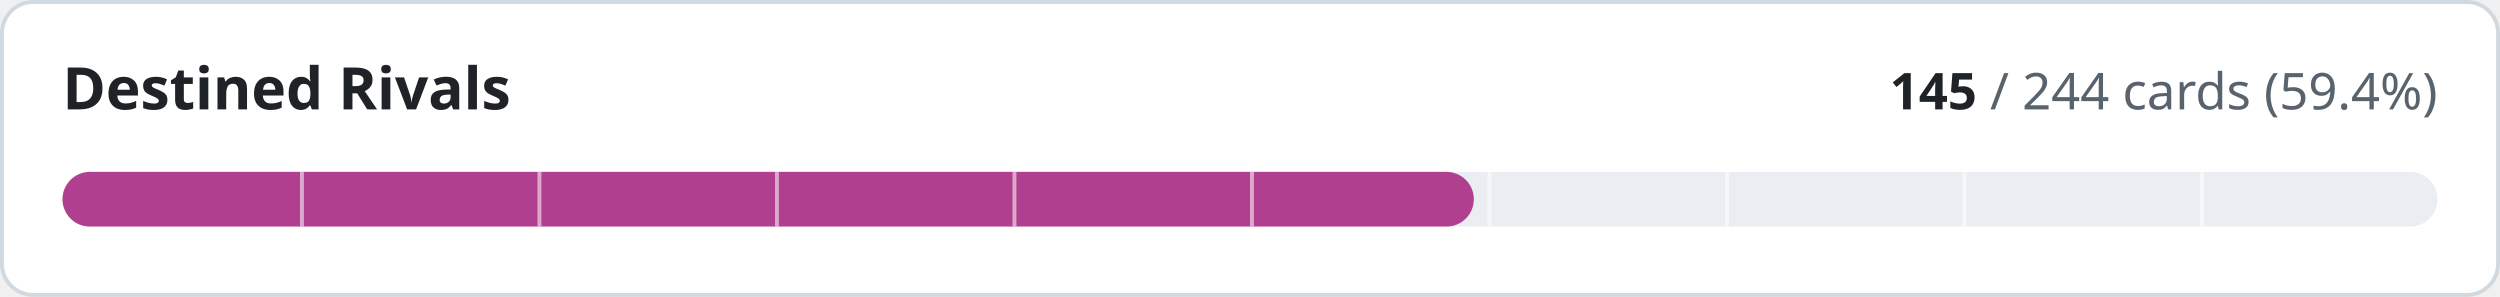
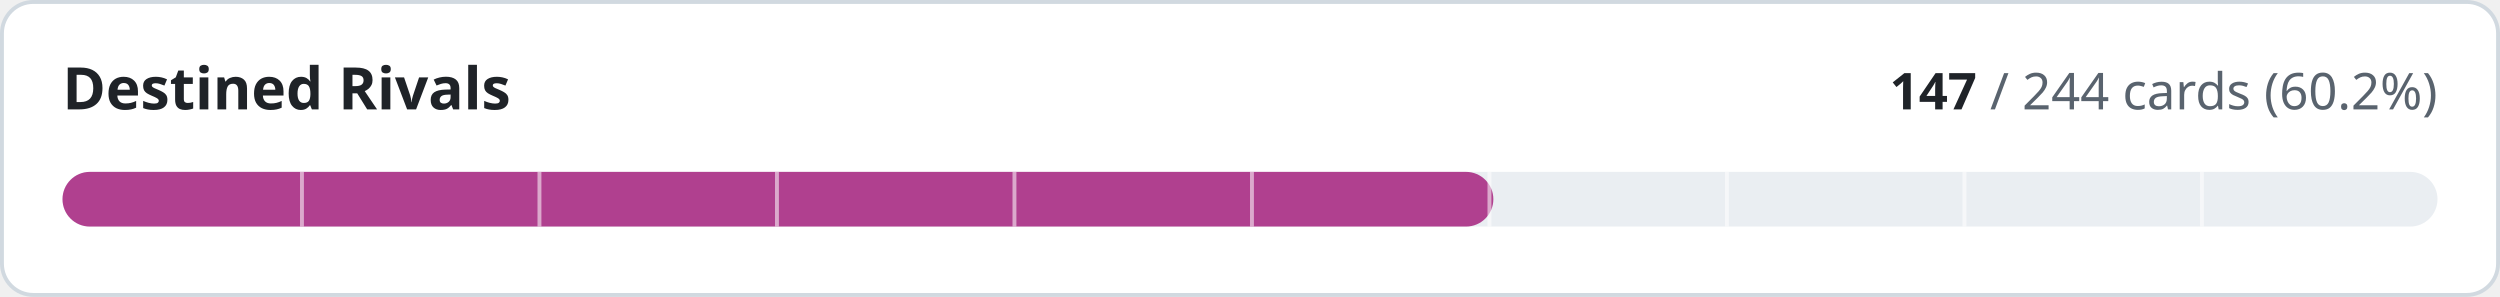
- <svg xmlns="http://www.w3.org/2000/svg" width="640" height="76" viewBox="0 0 640 76" role="img" aria-label="Destined Rivals: 145 of 244 cards implemented">
+ <svg xmlns="http://www.w3.org/2000/svg" width="640" height="76" viewBox="0 0 640 76" role="img" aria-label="Destined Rivals: 147 of 244 cards implemented">
  <style>
.t{fill:#1f2328}.m{fill:#59636e}.trk{fill:#eaeef2}.bd{stroke:#d1d9e0}.bg{fill:#ffffff}
@media (prefers-color-scheme:dark){.t{fill:#f0f6fc}.m{fill:#9198a1}.trk{fill:#262c36}.bd{stroke:#3d444d}.bg{fill:#0d1117}}
text{font-family:-apple-system,BlinkMacSystemFont,'Segoe UI','Noto Sans',Helvetica,Arial,sans-serif;font-variant-numeric:tabular-nums}
</style>
  <rect class="bg bd" x="0.5" y="0.5" width="639" height="75" rx="8" stroke-width="1" />
  <text class="t" x="16" y="28" font-size="15" font-weight="600">Destined Rivals</text>
  <text class="m" x="624" y="28" font-size="13" text-anchor="end">
-     <tspan class="t" font-weight="600">145</tspan> / 244 cards (59.4%)</text>
+     <tspan class="t" font-weight="600">147</tspan> / 244 cards (60.2%)</text>
  <rect class="trk" x="16" y="44" width="608" height="14" rx="7" />
-   <rect x="16" y="44" width="361.3" height="14" rx="7" fill="#b0408f" />
+   <rect x="16" y="44" width="366.3" height="14" rx="7" fill="#b0408f" />
  <rect x="76.8" y="44" width="1" height="14" class="bg" opacity="0.55" />
  <rect x="137.6" y="44" width="1" height="14" class="bg" opacity="0.55" />
  <rect x="198.4" y="44" width="1" height="14" class="bg" opacity="0.55" />
  <rect x="259.2" y="44" width="1" height="14" class="bg" opacity="0.55" />
  <rect x="320.0" y="44" width="1" height="14" class="bg" opacity="0.55" />
  <rect x="380.8" y="44" width="1" height="14" class="bg" opacity="0.55" />
  <rect x="441.6" y="44" width="1" height="14" class="bg" opacity="0.55" />
  <rect x="502.4" y="44" width="1" height="14" class="bg" opacity="0.55" />
  <rect x="563.2" y="44" width="1" height="14" class="bg" opacity="0.55" />
</svg>
